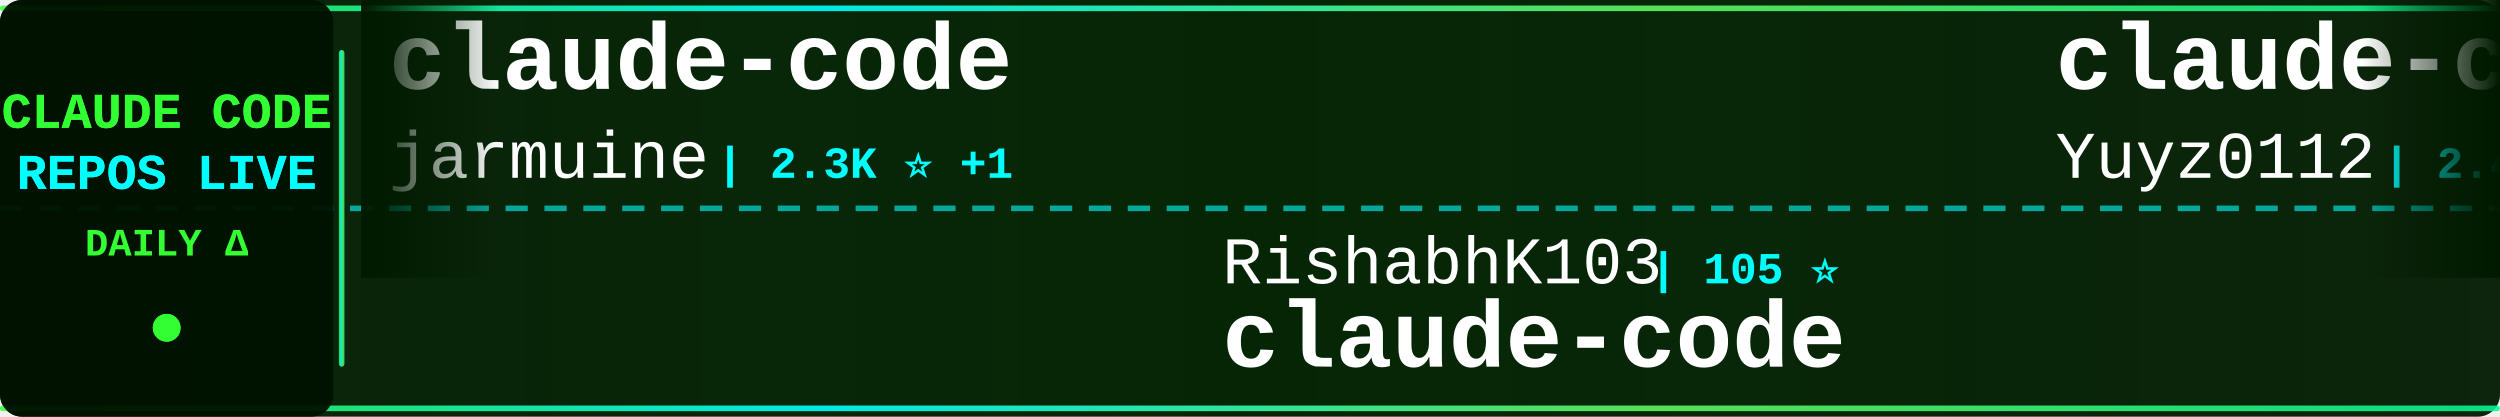
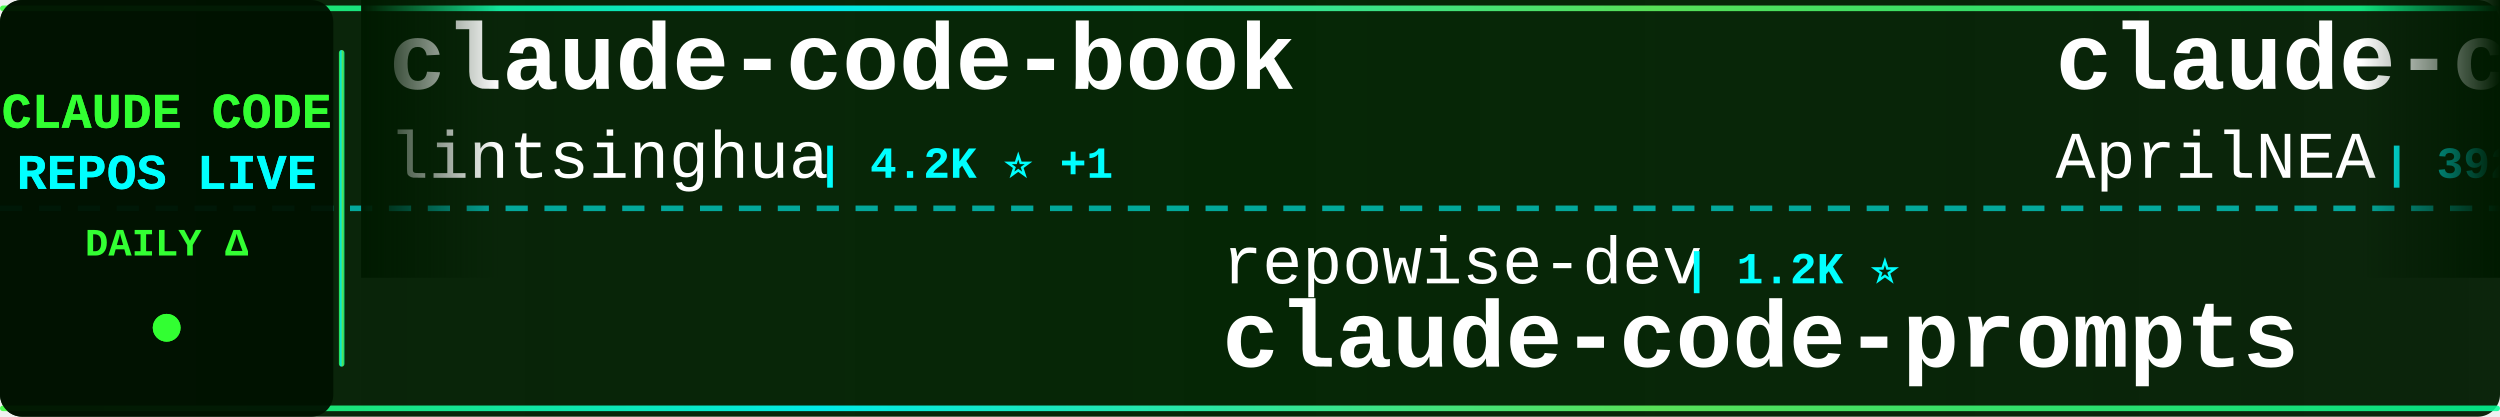
<svg xmlns="http://www.w3.org/2000/svg" width="900" height="150">
  <defs>
    <linearGradient id="tickerBg" x1="0%" y1="0%" x2="100%" y2="0%">
      <stop offset="0%" style="stop-color:#001a00;stop-opacity:0.95" />
      <stop offset="50%" style="stop-color:#002200;stop-opacity:0.98" />
      <stop offset="100%" style="stop-color:#001a00;stop-opacity:0.95" />
    </linearGradient>
    <linearGradient id="borderGrad" x1="0%" y1="0%" x2="100%" y2="0%">
      <stop offset="0%" style="stop-color:#33ff33;stop-opacity:0.85">
        <animate attributeName="stop-opacity" values="0.85;1;0.85" dur="2s" repeatCount="indefinite" />
      </stop>
      <stop offset="33%" style="stop-color:#00ffff;stop-opacity:0.9">
        <animate attributeName="stop-opacity" values="0.9;1;0.9" dur="2.2s" repeatCount="indefinite" />
      </stop>
      <stop offset="66%" style="stop-color:#66ff66;stop-opacity:0.85">
        <animate attributeName="stop-opacity" values="0.85;1;0.85" dur="1.8s" repeatCount="indefinite" />
      </stop>
      <stop offset="100%" style="stop-color:#00ff99;stop-opacity:0.85">
        <animate attributeName="stop-opacity" values="0.85;1;0.85" dur="2s" repeatCount="indefinite" />
      </stop>
    </linearGradient>
    <filter id="textGlow">
      <feGaussianBlur stdDeviation="0.1" result="coloredBlur" />
      <feMerge>
        <feMergeNode in="coloredBlur" />
        <feMergeNode in="SourceGraphic" />
      </feMerge>
    </filter>
    <filter id="metricGlow">
      <feGaussianBlur stdDeviation="0.2" result="coloredBlur" />
      <feMerge>
        <feMergeNode in="coloredBlur" />
        <feMergeNode in="SourceGraphic" />
      </feMerge>
    </filter>
    <linearGradient id="leftFade" x1="0%" y1="0%" x2="100%" y2="0%">
      <stop offset="0%" style="stop-color:#001a00;stop-opacity:1" />
      <stop offset="100%" style="stop-color:#001a00;stop-opacity:0" />
    </linearGradient>
    <linearGradient id="rightFade" x1="0%" y1="0%" x2="100%" y2="0%">
      <stop offset="0%" style="stop-color:#001a00;stop-opacity:0" />
      <stop offset="100%" style="stop-color:#001a00;stop-opacity:1" />
    </linearGradient>
  </defs>
  <rect width="900" height="150" fill="url(#tickerBg)" rx="8" />
  <rect x="0" y="2" width="900" height="2" fill="url(#borderGrad)" rx="1" />
  <rect x="0" y="146" width="900" height="2" fill="url(#borderGrad)" rx="1" />
  <line x1="0" y1="75" x2="900" y2="75" stroke="#00ffff" stroke-width="2" stroke-dasharray="8 6" opacity="0.6" />
  <rect x="0" y="0" width="120" height="150" fill="#001100" opacity="0.95" rx="8" />
  <text x="60" y="46" font-family="'Courier New', monospace" font-size="18" font-weight="bold" fill="#33ff33" text-anchor="middle" filter="url(#textGlow)">
    CLAUDE CODE
  </text>
  <text x="60" y="68" font-family="'Courier New', monospace" font-size="18" font-weight="bold" fill="#00ffff" text-anchor="middle" filter="url(#textGlow)">
    REPOS LIVE
  </text>
  <text x="60" y="92" font-family="'Courier New', monospace" font-size="14" font-weight="bold" fill="#33ff33" text-anchor="middle">
    DAILY Δ
  </text>
  <circle cx="60" cy="118" r="5" fill="#33ff33" filter="url(#metricGlow)">
    <animate attributeName="r" values="4;6;4" dur="1.5s" repeatCount="indefinite" />
    <animate attributeName="opacity" values="0.6;1;0.6" dur="1.5s" repeatCount="indefinite" />
  </circle>
  <rect x="122" y="18" width="2" height="114" fill="url(#borderGrad)" rx="1" />
  <clipPath id="tickerClip">
    <rect x="130" y="0" width="770" height="150" />
  </clipPath>
  <g clip-path="url(#tickerClip)">
    <g id="tickerItems">
      <animateTransform attributeName="transform" attributeType="XML" type="translate" from="0 0" to="-3000 0" dur="54s" repeatCount="indefinite" />
      <g transform="translate(0, 0)">
-         <text x="140" y="32" font-family="'Courier New', monospace" font-size="34" font-weight="bold" fill="#ffffff">claude-code</text>
-         <text x="140" y="64" font-family="'Courier New', monospace" font-size="24" font-weight="normal" fill="#ffffff" opacity="1.0">jarmuine</text>
-         <text x="258" y="64" font-family="'Courier New', monospace" font-size="16" font-weight="bold" fill="#00ffff"> | 2.3K ⭐ +1</text>
+         <text x="140" y="32" font-family="'Courier New', monospace" font-size="34" font-weight="bold" fill="#ffffff">claude-code-book</text>
+         <text x="140" y="64" font-family="'Courier New', monospace" font-size="24" font-weight="normal" fill="#ffffff" opacity="1.0">lintsinghua</text>
+         <text x="294" y="64" font-family="'Courier New', monospace" font-size="16" font-weight="bold" fill="#00ffff"> | 4.2K ⭐ +1</text>
      </g>
      <g transform="translate(300, 0)">
-         <text x="140" y="102" font-family="'Courier New', monospace" font-size="24" font-weight="normal" fill="#ffffff" opacity="1.0">RishabhK103</text>
-         <text x="294" y="102" font-family="'Courier New', monospace" font-size="16" font-weight="bold" fill="#00ffff"> | 105 ⭐</text>
+         <text x="140" y="102" font-family="'Courier New', monospace" font-size="24" font-weight="normal" fill="#ffffff" opacity="1.0">repowise-dev</text>
+         <text x="306" y="102" font-family="'Courier New', monospace" font-size="16" font-weight="bold" fill="#00ffff"> | 1.2K ⭐</text>
+         <text x="140" y="132" font-family="'Courier New', monospace" font-size="34" font-weight="bold" fill="#ffffff">claude-code-prompts</text>
+       </g>
+       <g transform="translate(600, 0)">
+         <text x="140" y="32" font-family="'Courier New', monospace" font-size="34" font-weight="bold" fill="#ffffff">claude-code-source</text>
+         <text x="140" y="64" font-family="'Courier New', monospace" font-size="24" font-weight="normal" fill="#ffffff" opacity="1.0">AprilNEA</text>
+         <text x="258" y="64" font-family="'Courier New', monospace" font-size="16" font-weight="bold" fill="#00ffff"> | 392 ⭐</text>
+       </g>
+       <g transform="translate(900, 0)">
+         <text x="140" y="102" font-family="'Courier New', monospace" font-size="24" font-weight="normal" fill="#ffffff" opacity="1.0">tanbiralam</text>
+         <text x="282" y="102" font-family="'Courier New', monospace" font-size="16" font-weight="bold" fill="#00ffff"> | 2.2K ⭐</text>
        <text x="140" y="132" font-family="'Courier New', monospace" font-size="34" font-weight="bold" fill="#ffffff">claude-code</text>
      </g>
-       <g transform="translate(600, 0)">
-         <text x="140" y="32" font-family="'Courier New', monospace" font-size="34" font-weight="bold" fill="#ffffff">claude-code-reverse</text>
-         <text x="140" y="64" font-family="'Courier New', monospace" font-size="24" font-weight="normal" fill="#ffffff" opacity="1.0">Yuyz0112</text>
-         <text x="258" y="64" font-family="'Courier New', monospace" font-size="16" font-weight="bold" fill="#00ffff"> | 2.4K ⭐ +1</text>
-       </g>
-       <g transform="translate(900, 0)">
-         <text x="140" y="102" font-family="'Courier New', monospace" font-size="24" font-weight="normal" fill="#ffffff" opacity="1.0">Maciek-roboblog</text>
-         <text x="342" y="102" font-family="'Courier New', monospace" font-size="16" font-weight="bold" fill="#00ffff"> | 8.7K ⭐</text>
-         <text x="140" y="132" font-family="'Courier New', monospace" font-size="34" font-weight="bold" fill="#ffffff">Claude-Code-Usage-Monito...</text>
-       </g>
      <g transform="translate(1200, 0)">
-         <text x="140" y="32" font-family="'Courier New', monospace" font-size="34" font-weight="bold" fill="#ffffff">Claude-Code-Source-Study</text>
-         <text x="140" y="64" font-family="'Courier New', monospace" font-size="24" font-weight="normal" fill="#ffffff" opacity="1.0">luyao618</text>
-         <text x="258" y="64" font-family="'Courier New', monospace" font-size="16" font-weight="bold" fill="#00ffff"> | 1.7K ⭐</text>
+         <text x="140" y="32" font-family="'Courier New', monospace" font-size="34" font-weight="bold" fill="#ffffff">my-claude-code-setup</text>
+         <text x="140" y="64" font-family="'Courier New', monospace" font-size="24" font-weight="normal" fill="#ffffff" opacity="1.0">centminmod</text>
+         <text x="282" y="64" font-family="'Courier New', monospace" font-size="16" font-weight="bold" fill="#00ffff"> | 2.6K ⭐</text>
      </g>
      <g transform="translate(1500, 0)">
-         <text x="140" y="102" font-family="'Courier New', monospace" font-size="24" font-weight="normal" fill="#ffffff" opacity="1.0">T-Lab-CUHKSZ</text>
-         <text x="306" y="102" font-family="'Courier New', monospace" font-size="16" font-weight="bold" fill="#00ffff"> | 328 ⭐</text>
+         <text x="140" y="102" font-family="'Courier New', monospace" font-size="24" font-weight="normal" fill="#ffffff" opacity="1.0">edmund-io</text>
+         <text x="270" y="102" font-family="'Courier New', monospace" font-size="16" font-weight="bold" fill="#00ffff"> | 1.5K ⭐ +1</text>
+         <text x="140" y="132" font-family="'Courier New', monospace" font-size="34" font-weight="bold" fill="#ffffff">edmunds-claude-code</text>
+       </g>
+       <g transform="translate(1800, 0)">
+         <text x="140" y="32" font-family="'Courier New', monospace" font-size="34" font-weight="bold" fill="#ffffff">Claude-Code-Usage-Monito...</text>
+         <text x="140" y="64" font-family="'Courier New', monospace" font-size="24" font-weight="normal" fill="#ffffff" opacity="1.0">Maciek-roboblog</text>
+         <text x="342" y="64" font-family="'Courier New', monospace" font-size="16" font-weight="bold" fill="#00ffff"> | 8.7K ⭐ +2</text>
+       </g>
+       <g transform="translate(2100, 0)">
+         <text x="140" y="102" font-family="'Courier New', monospace" font-size="24" font-weight="normal" fill="#ffffff" opacity="1.0">OrcaWhisper</text>
+         <text x="294" y="102" font-family="'Courier New', monospace" font-size="16" font-weight="bold" fill="#00ffff"> | 92 ⭐</text>
+         <text x="140" y="132" font-family="'Courier New', monospace" font-size="34" font-weight="bold" fill="#ffffff">Claude-Code</text>
+       </g>
+       <g transform="translate(2400, 0)">
+         <text x="140" y="32" font-family="'Courier New', monospace" font-size="34" font-weight="bold" fill="#ffffff">Claude-Code</text>
+         <text x="140" y="64" font-family="'Courier New', monospace" font-size="24" font-weight="normal" fill="#ffffff" opacity="1.0">KPR111</text>
+         <text x="234" y="64" font-family="'Courier New', monospace" font-size="16" font-weight="bold" fill="#00ffff"> | 18 ⭐</text>
+       </g>
+       <g transform="translate(2700, 0)">
+         <text x="140" y="102" font-family="'Courier New', monospace" font-size="24" font-weight="normal" fill="#ffffff" opacity="1.0">lowcortisolprogrammer</text>
+         <text x="414" y="102" font-family="'Courier New', monospace" font-size="16" font-weight="bold" fill="#00ffff"> | 171 ⭐</text>
        <text x="140" y="132" font-family="'Courier New', monospace" font-size="34" font-weight="bold" fill="#ffffff">claude-code</text>
      </g>
-       <g transform="translate(1800, 0)">
-         <text x="140" y="32" font-family="'Courier New', monospace" font-size="34" font-weight="bold" fill="#ffffff">awesome-claude-code-tool...</text>
-         <text x="140" y="64" font-family="'Courier New', monospace" font-size="24" font-weight="normal" fill="#ffffff" opacity="1.0">rohitg00</text>
-         <text x="258" y="64" font-family="'Courier New', monospace" font-size="16" font-weight="bold" fill="#00ffff"> | 2.6K ⭐ +2</text>
-       </g>
-       <g transform="translate(2100, 0)">
-         <text x="140" y="102" font-family="'Courier New', monospace" font-size="24" font-weight="normal" fill="#ffffff" opacity="1.0">darcyegb</text>
-         <text x="258" y="102" font-family="'Courier New', monospace" font-size="16" font-weight="bold" fill="#00ffff"> | 759 ⭐</text>
-         <text x="140" y="132" font-family="'Courier New', monospace" font-size="34" font-weight="bold" fill="#ffffff">ClaudeCodeAgents</text>
-       </g>
-       <g transform="translate(2400, 0)">
-         <text x="140" y="32" font-family="'Courier New', monospace" font-size="34" font-weight="bold" fill="#ffffff">claude_code_src</text>
-         <text x="140" y="64" font-family="'Courier New', monospace" font-size="24" font-weight="normal" fill="#ffffff" opacity="1.0">ponponon</text>
-         <text x="258" y="64" font-family="'Courier New', monospace" font-size="16" font-weight="bold" fill="#00ffff"> | 2.3K ⭐</text>
-       </g>
-       <g transform="translate(2700, 0)">
-         <text x="140" y="102" font-family="'Courier New', monospace" font-size="24" font-weight="normal" fill="#ffffff" opacity="1.0">VoltAgent</text>
-         <text x="270" y="102" font-family="'Courier New', monospace" font-size="16" font-weight="bold" fill="#00ffff"> | 24.8K ⭐ +6</text>
-         <text x="140" y="132" font-family="'Courier New', monospace" font-size="34" font-weight="bold" fill="#ffffff">awesome-claude-code-suba...</text>
-       </g>
      <g transform="translate(3000, 0)">
-         <text x="140" y="32" font-family="'Courier New', monospace" font-size="34" font-weight="bold" fill="#ffffff">claude-code</text>
-         <text x="140" y="64" font-family="'Courier New', monospace" font-size="24" font-weight="normal" fill="#ffffff" opacity="1.0">jarmuine</text>
-         <text x="258" y="64" font-family="'Courier New', monospace" font-size="16" font-weight="bold" fill="#00ffff"> | 2.3K ⭐ +1</text>
+         <text x="140" y="32" font-family="'Courier New', monospace" font-size="34" font-weight="bold" fill="#ffffff">claude-code-book</text>
+         <text x="140" y="64" font-family="'Courier New', monospace" font-size="24" font-weight="normal" fill="#ffffff" opacity="1.0">lintsinghua</text>
+         <text x="294" y="64" font-family="'Courier New', monospace" font-size="16" font-weight="bold" fill="#00ffff"> | 4.2K ⭐ +1</text>
      </g>
      <g transform="translate(3300, 0)">
-         <text x="140" y="102" font-family="'Courier New', monospace" font-size="24" font-weight="normal" fill="#ffffff" opacity="1.0">RishabhK103</text>
-         <text x="294" y="102" font-family="'Courier New', monospace" font-size="16" font-weight="bold" fill="#00ffff"> | 105 ⭐</text>
-         <text x="140" y="132" font-family="'Courier New', monospace" font-size="34" font-weight="bold" fill="#ffffff">claude-code</text>
+         <text x="140" y="102" font-family="'Courier New', monospace" font-size="24" font-weight="normal" fill="#ffffff" opacity="1.0">repowise-dev</text>
+         <text x="306" y="102" font-family="'Courier New', monospace" font-size="16" font-weight="bold" fill="#00ffff"> | 1.2K ⭐</text>
+         <text x="140" y="132" font-family="'Courier New', monospace" font-size="34" font-weight="bold" fill="#ffffff">claude-code-prompts</text>
      </g>
      <g transform="translate(3600, 0)">
-         <text x="140" y="32" font-family="'Courier New', monospace" font-size="34" font-weight="bold" fill="#ffffff">claude-code-reverse</text>
-         <text x="140" y="64" font-family="'Courier New', monospace" font-size="24" font-weight="normal" fill="#ffffff" opacity="1.0">Yuyz0112</text>
-         <text x="258" y="64" font-family="'Courier New', monospace" font-size="16" font-weight="bold" fill="#00ffff"> | 2.4K ⭐ +1</text>
+         <text x="140" y="32" font-family="'Courier New', monospace" font-size="34" font-weight="bold" fill="#ffffff">claude-code-source</text>
+         <text x="140" y="64" font-family="'Courier New', monospace" font-size="24" font-weight="normal" fill="#ffffff" opacity="1.0">AprilNEA</text>
+         <text x="258" y="64" font-family="'Courier New', monospace" font-size="16" font-weight="bold" fill="#00ffff"> | 392 ⭐</text>
      </g>
      <g transform="translate(3900, 0)">
-         <text x="140" y="102" font-family="'Courier New', monospace" font-size="24" font-weight="normal" fill="#ffffff" opacity="1.0">Maciek-roboblog</text>
-         <text x="342" y="102" font-family="'Courier New', monospace" font-size="16" font-weight="bold" fill="#00ffff"> | 8.7K ⭐</text>
-         <text x="140" y="132" font-family="'Courier New', monospace" font-size="34" font-weight="bold" fill="#ffffff">Claude-Code-Usage-Monito...</text>
+         <text x="140" y="102" font-family="'Courier New', monospace" font-size="24" font-weight="normal" fill="#ffffff" opacity="1.0">tanbiralam</text>
+         <text x="282" y="102" font-family="'Courier New', monospace" font-size="16" font-weight="bold" fill="#00ffff"> | 2.2K ⭐</text>
+         <text x="140" y="132" font-family="'Courier New', monospace" font-size="34" font-weight="bold" fill="#ffffff">claude-code</text>
      </g>
    </g>
  </g>
  <rect x="130" y="0" width="50" height="100" fill="url(#leftFade)" />
  <rect x="850" y="0" width="50" height="100" fill="url(#rightFade)" />
</svg>
